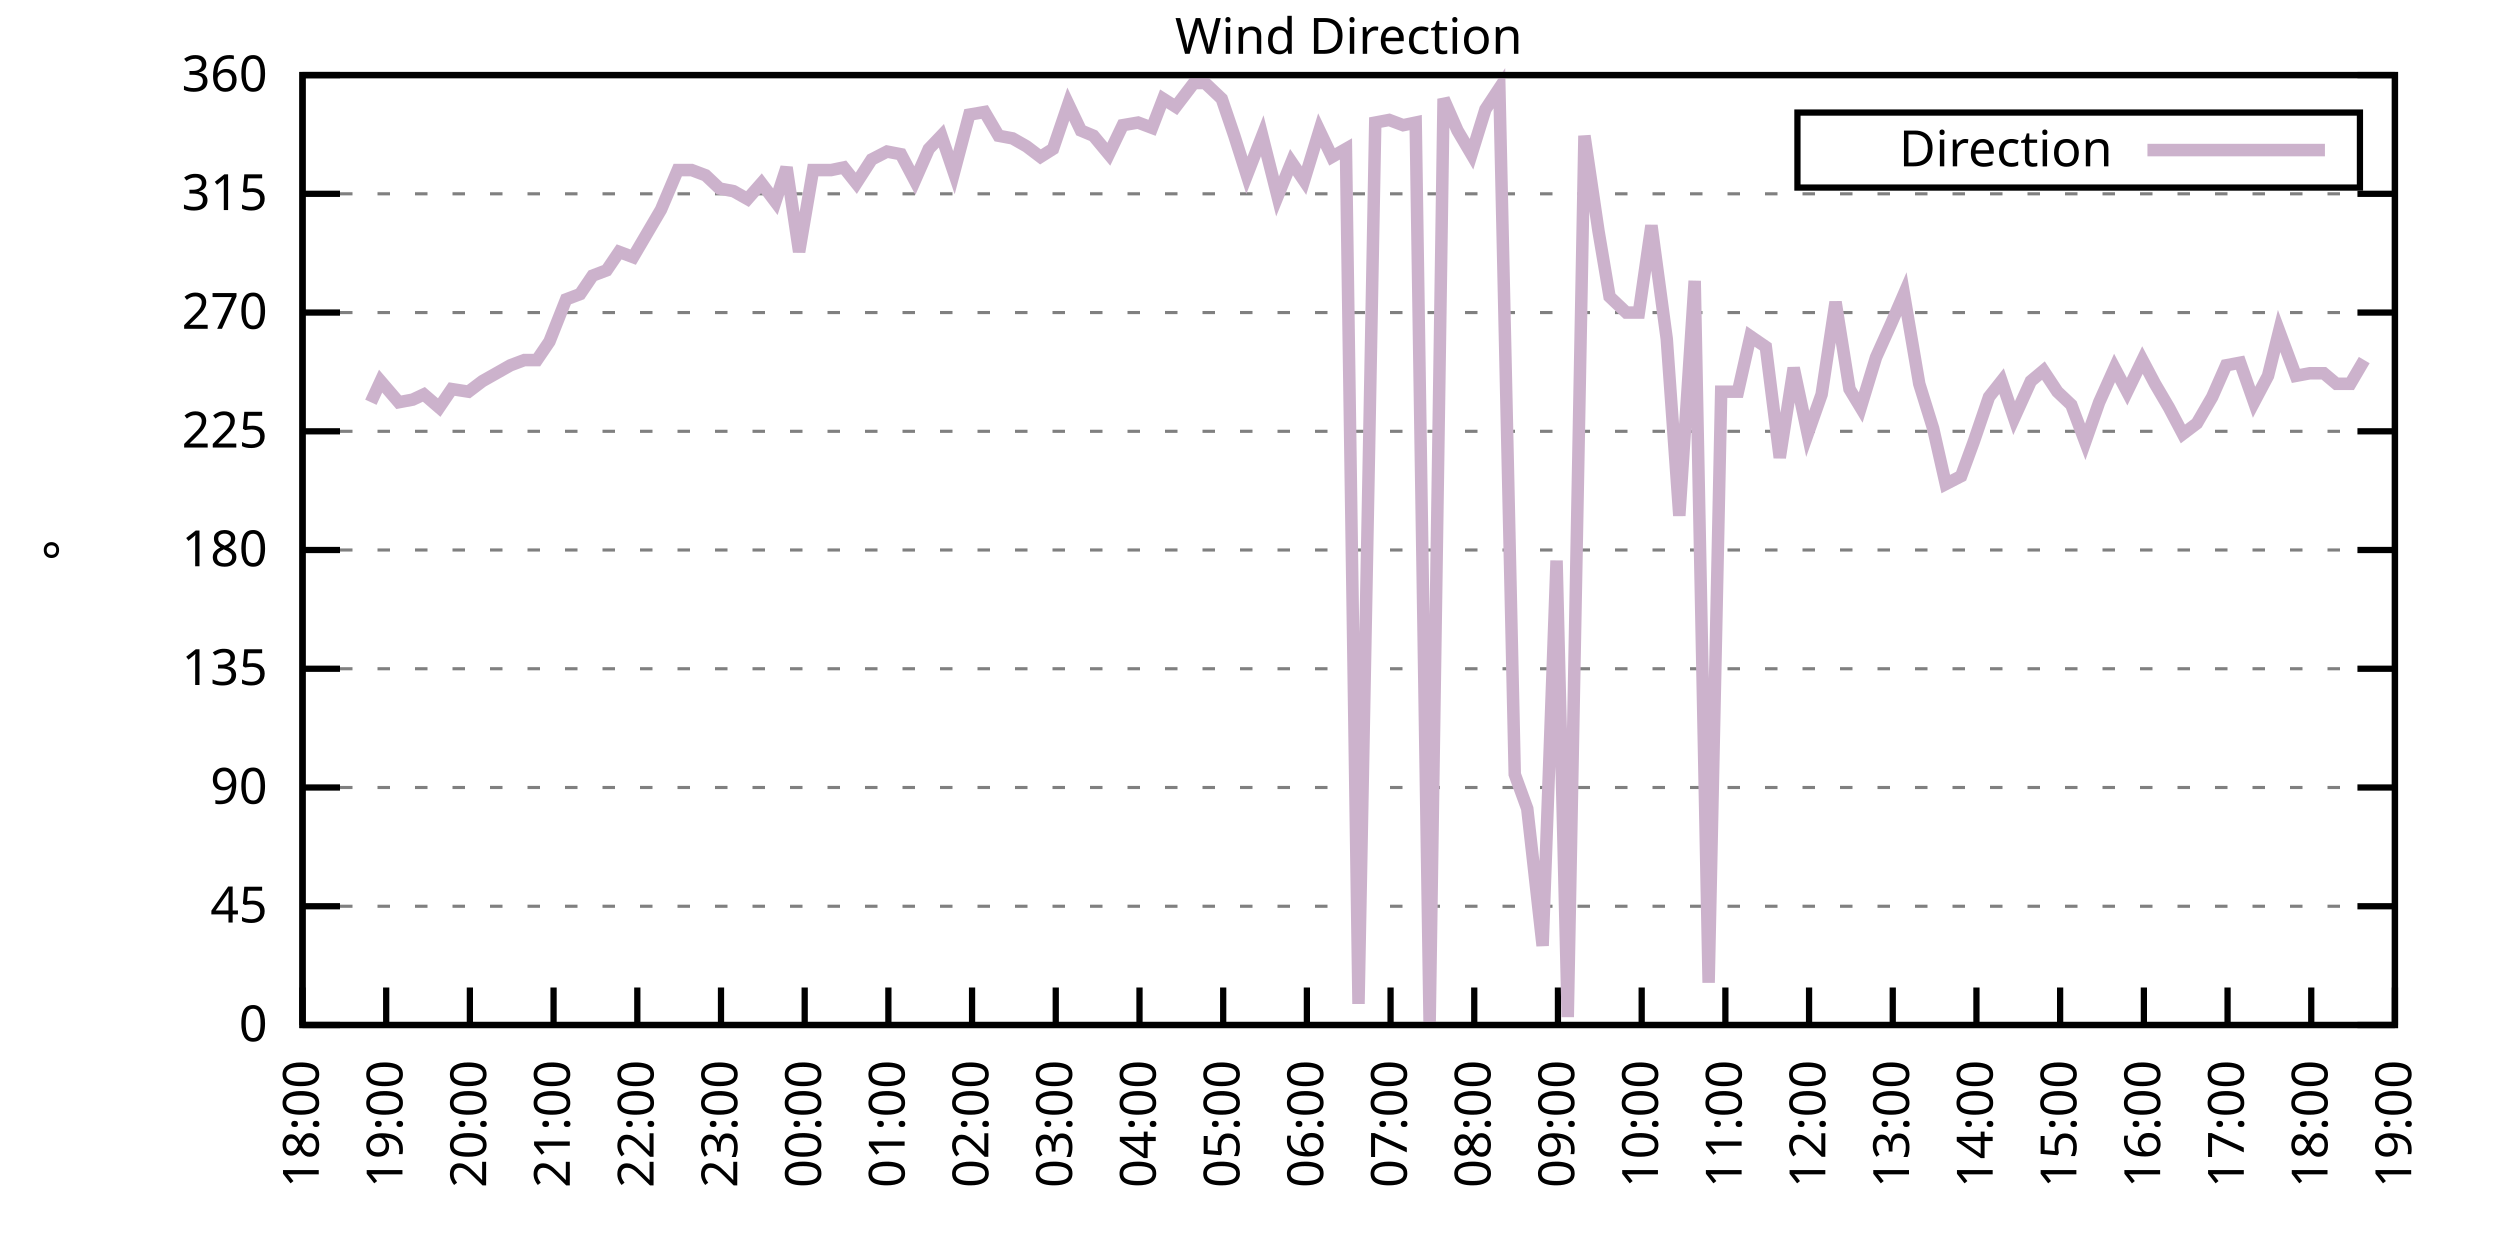
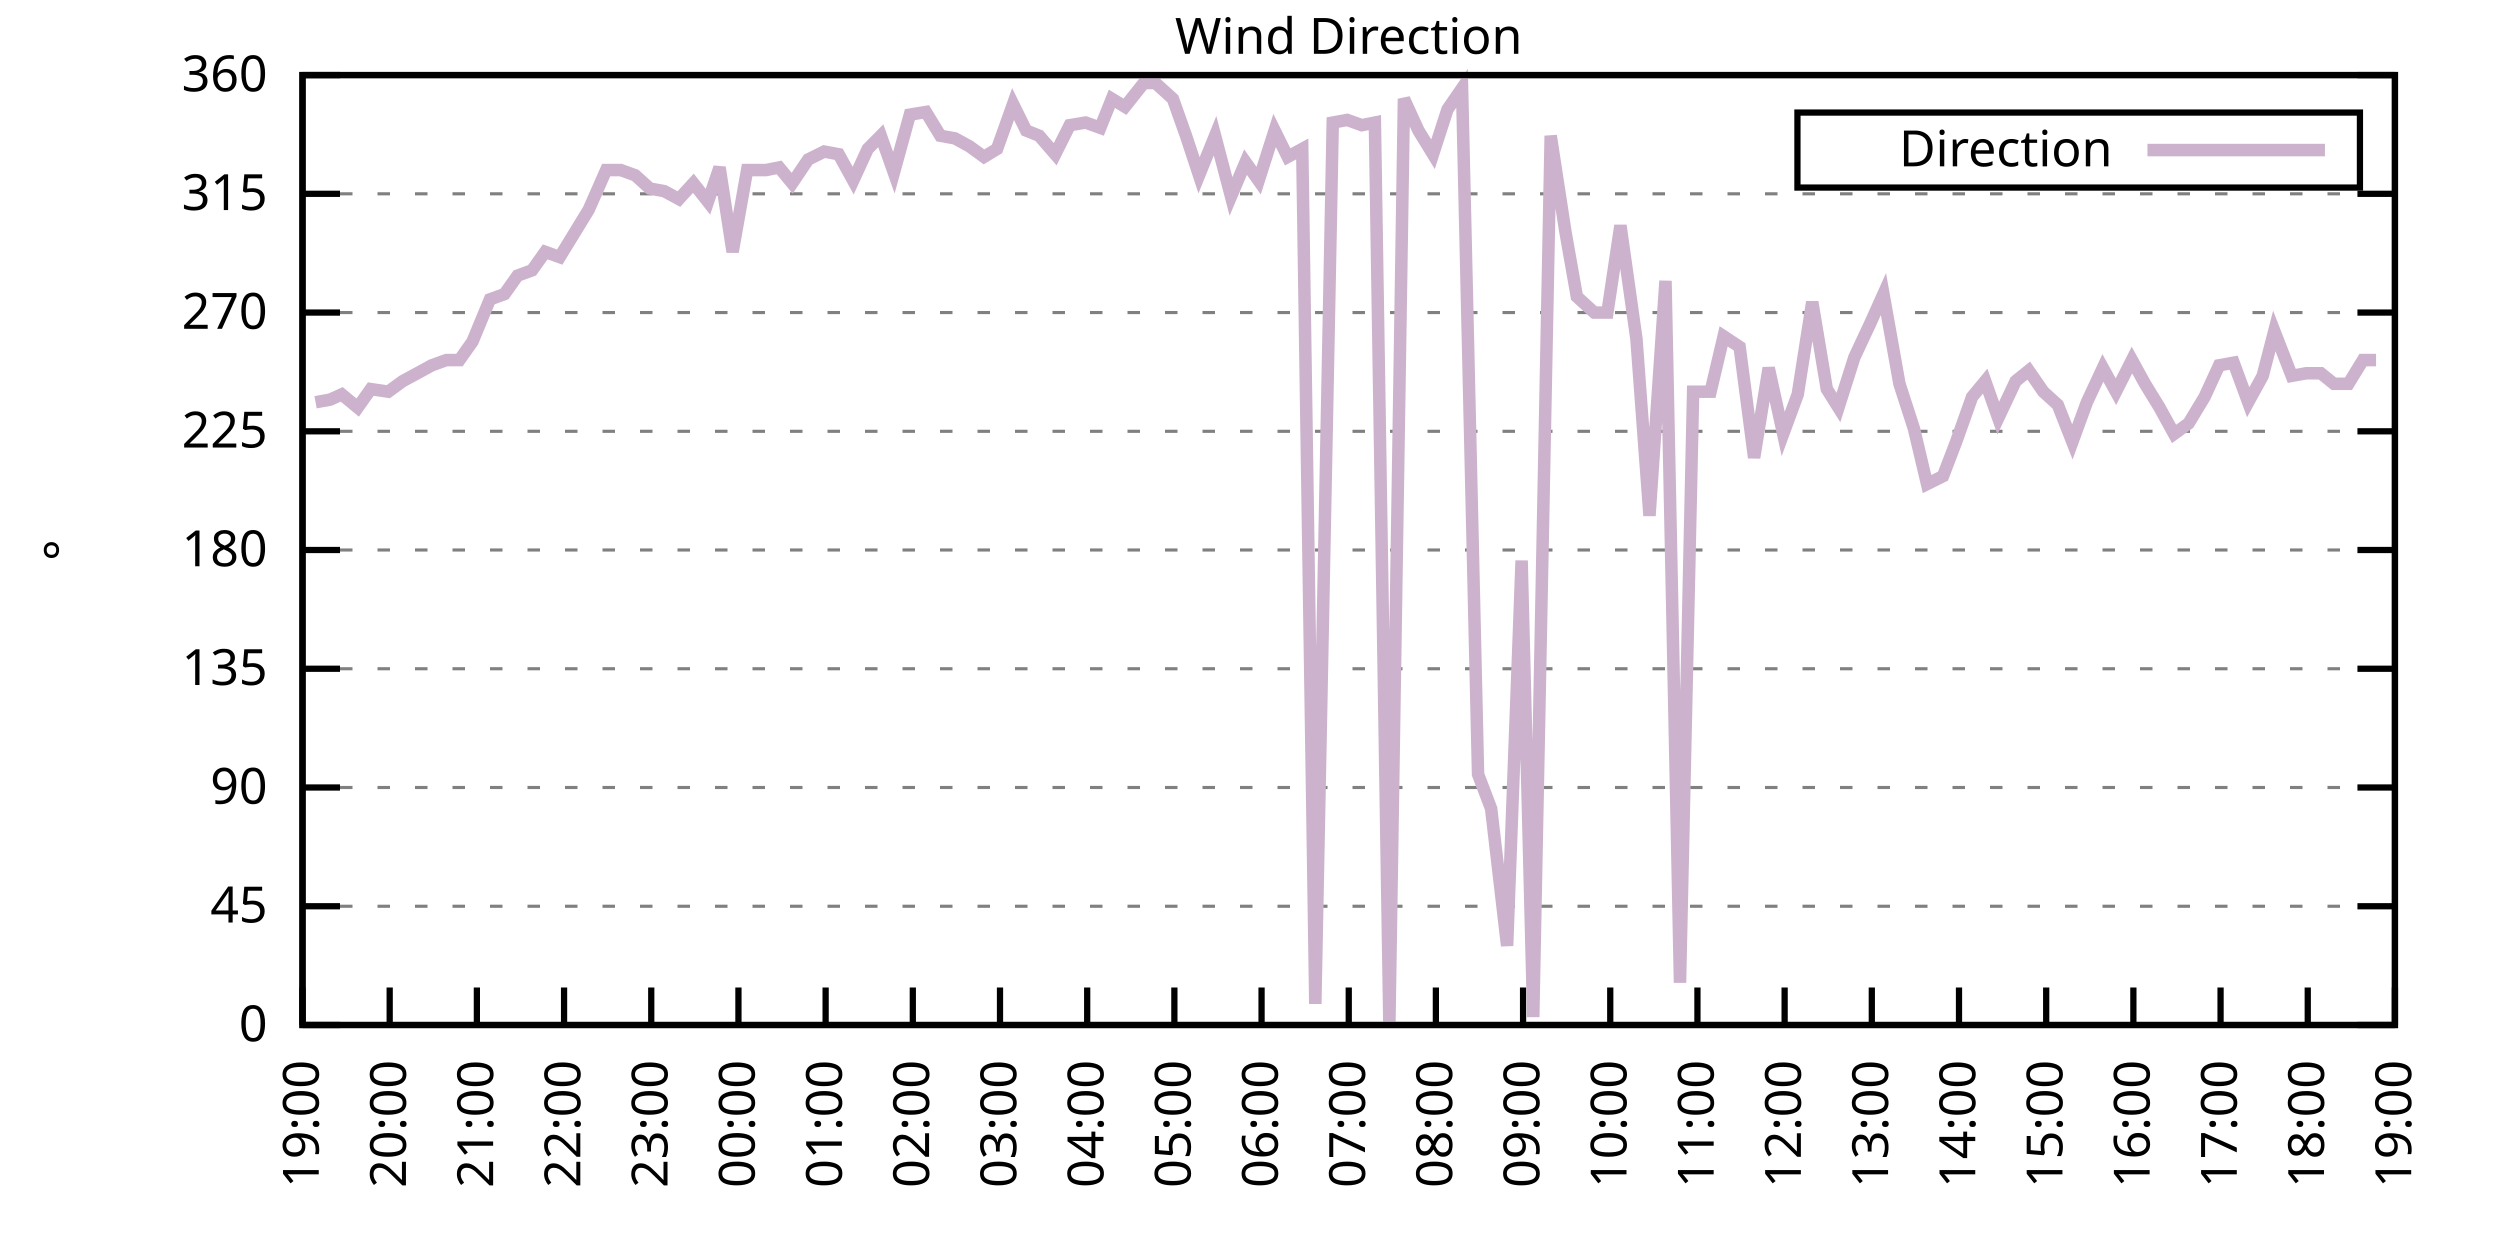
<svg xmlns="http://www.w3.org/2000/svg" xmlns:xlink="http://www.w3.org/1999/xlink" width="400" height="200" viewBox="0 0 400 200">
  <g id="gnuplot_canvas">
    <rect x="0" y="0" width="400" height="200" fill="none" />
    <defs>
      <circle id="gpDot" r="0.5" stroke-width="0.5" stroke="currentColor" />
      <path id="gpPt0" stroke-width="0.333" stroke="currentColor" d="M-1,0 h2 M0,-1 v2" />
      <path id="gpPt1" stroke-width="0.333" stroke="currentColor" d="M-1,-1 L1,1 M1,-1 L-1,1" />
      <path id="gpPt2" stroke-width="0.333" stroke="currentColor" d="M-1,0 L1,0 M0,-1 L0,1 M-1,-1 L1,1 M-1,1 L1,-1" />
      <rect id="gpPt3" stroke-width="0.333" stroke="currentColor" x="-1" y="-1" width="2" height="2" />
      <rect id="gpPt4" stroke-width="0.333" stroke="currentColor" fill="currentColor" x="-1" y="-1" width="2" height="2" />
      <circle id="gpPt5" stroke-width="0.333" stroke="currentColor" cx="0" cy="0" r="1" />
      <use xlink:href="#gpPt5" id="gpPt6" fill="currentColor" stroke="none" />
      <path id="gpPt7" stroke-width="0.333" stroke="currentColor" d="M0,-1.33 L-1.33,0.67 L1.33,0.67 z" />
      <use xlink:href="#gpPt7" id="gpPt8" fill="currentColor" stroke="none" />
      <use xlink:href="#gpPt7" id="gpPt9" stroke="currentColor" transform="rotate(180)" />
      <use xlink:href="#gpPt9" id="gpPt10" fill="currentColor" stroke="none" />
      <use xlink:href="#gpPt3" id="gpPt11" stroke="currentColor" transform="rotate(45)" />
      <use xlink:href="#gpPt11" id="gpPt12" fill="currentColor" stroke="none" />
      <path id="gpPt13" stroke-width="0.333" stroke="currentColor" d="M0,1.330 L1.265,0.411 L0.782,-1.067 L-0.782,-1.076 L-1.265,0.411 z" />
      <use xlink:href="#gpPt13" id="gpPt14" fill="currentColor" stroke="none" />
      <filter id="textbox" filterUnits="objectBoundingBox" x="0" y="0" height="1" width="1">
        <feFlood flood-color="white" flood-opacity="1" result="bgnd" />
        <feComposite in="SourceGraphic" in2="bgnd" operator="atop" />
      </filter>
      <filter id="greybox" filterUnits="objectBoundingBox" x="0" y="0" height="1" width="1">
        <feFlood flood-color="lightgrey" flood-opacity="1" result="grey" />
        <feComposite in="SourceGraphic" in2="grey" operator="atop" />
      </filter>
    </defs>
    <g fill="none" color="white" stroke="currentColor" stroke-width="1.00" stroke-linecap="butt" stroke-linejoin="miter">
</g>
    <g fill="none" color="black" stroke="currentColor" stroke-width="1.00" stroke-linecap="butt" stroke-linejoin="miter">
      <g stroke="none" shape-rendering="crispEdges">
        <polygon fill="rgb(255, 255, 255)" points="48.40,164.00 383.18,164.00 383.18,12.02 48.40,12.02 " />
      </g>
    </g>
    <g fill="none" color="black" stroke="currentColor" stroke-width="1.00" stroke-linecap="butt" stroke-linejoin="miter">
</g>
    <g fill="none" color="black" stroke="black" stroke-width="0.50" stroke-linecap="butt" stroke-linejoin="miter">
</g>
    <g fill="none" color="gray" stroke="currentColor" stroke-width="0.50" stroke-linecap="butt" stroke-linejoin="miter">
      <path stroke="gray" stroke-dasharray="2,4" class="gridline" d="M48.40,164.00 L383.19,164.00  " />
    </g>
    <g fill="none" color="gray" stroke="gray" stroke-width="1.00" stroke-linecap="butt" stroke-linejoin="miter">
</g>
    <g fill="none" color="black" stroke="currentColor" stroke-width="1.00" stroke-linecap="butt" stroke-linejoin="miter">
      <path stroke="black" d="M48.40,164.00 L54.40,164.00 M383.19,164.00 L377.19,164.00  " />
      <g transform="translate(42.80,166.60)" stroke="none" fill="black" font-family="Sans" font-size="8.00" text-anchor="end">
        <text>
          <tspan font-family="Sans"> 0</tspan>
        </text>
      </g>
    </g>
    <g fill="none" color="black" stroke="currentColor" stroke-width="1.00" stroke-linecap="butt" stroke-linejoin="miter">
</g>
    <g fill="none" color="black" stroke="black" stroke-width="0.50" stroke-linecap="butt" stroke-linejoin="miter">
</g>
    <g fill="none" color="gray" stroke="currentColor" stroke-width="0.50" stroke-linecap="butt" stroke-linejoin="miter">
      <path stroke="gray" stroke-dasharray="2,4" class="gridline" d="M48.40,145.00 L383.19,145.00  " />
    </g>
    <g fill="none" color="gray" stroke="gray" stroke-width="1.00" stroke-linecap="butt" stroke-linejoin="miter">
</g>
    <g fill="none" color="black" stroke="currentColor" stroke-width="1.00" stroke-linecap="butt" stroke-linejoin="miter">
      <path stroke="black" d="M48.40,145.00 L54.40,145.00 M383.19,145.00 L377.19,145.00  " />
      <g transform="translate(42.80,147.60)" stroke="none" fill="black" font-family="Sans" font-size="8.00" text-anchor="end">
        <text>
          <tspan font-family="Sans"> 45</tspan>
        </text>
      </g>
    </g>
    <g fill="none" color="black" stroke="currentColor" stroke-width="1.00" stroke-linecap="butt" stroke-linejoin="miter">
</g>
    <g fill="none" color="black" stroke="black" stroke-width="0.50" stroke-linecap="butt" stroke-linejoin="miter">
</g>
    <g fill="none" color="gray" stroke="currentColor" stroke-width="0.50" stroke-linecap="butt" stroke-linejoin="miter">
      <path stroke="gray" stroke-dasharray="2,4" class="gridline" d="M48.40,126.00 L383.19,126.00  " />
    </g>
    <g fill="none" color="gray" stroke="gray" stroke-width="1.00" stroke-linecap="butt" stroke-linejoin="miter">
</g>
    <g fill="none" color="black" stroke="currentColor" stroke-width="1.00" stroke-linecap="butt" stroke-linejoin="miter">
      <path stroke="black" d="M48.40,126.00 L54.40,126.00 M383.19,126.00 L377.19,126.00  " />
      <g transform="translate(42.80,128.60)" stroke="none" fill="black" font-family="Sans" font-size="8.00" text-anchor="end">
        <text>
          <tspan font-family="Sans"> 90</tspan>
        </text>
      </g>
    </g>
    <g fill="none" color="black" stroke="currentColor" stroke-width="1.00" stroke-linecap="butt" stroke-linejoin="miter">
</g>
    <g fill="none" color="black" stroke="black" stroke-width="0.50" stroke-linecap="butt" stroke-linejoin="miter">
</g>
    <g fill="none" color="gray" stroke="currentColor" stroke-width="0.50" stroke-linecap="butt" stroke-linejoin="miter">
      <path stroke="gray" stroke-dasharray="2,4" class="gridline" d="M48.40,107.00 L383.19,107.00  " />
    </g>
    <g fill="none" color="gray" stroke="gray" stroke-width="1.00" stroke-linecap="butt" stroke-linejoin="miter">
</g>
    <g fill="none" color="black" stroke="currentColor" stroke-width="1.00" stroke-linecap="butt" stroke-linejoin="miter">
      <path stroke="black" d="M48.40,107.00 L54.40,107.00 M383.19,107.00 L377.19,107.00  " />
      <g transform="translate(42.80,109.60)" stroke="none" fill="black" font-family="Sans" font-size="8.00" text-anchor="end">
        <text>
          <tspan font-family="Sans"> 135</tspan>
        </text>
      </g>
    </g>
    <g fill="none" color="black" stroke="currentColor" stroke-width="1.00" stroke-linecap="butt" stroke-linejoin="miter">
</g>
    <g fill="none" color="black" stroke="black" stroke-width="0.50" stroke-linecap="butt" stroke-linejoin="miter">
</g>
    <g fill="none" color="gray" stroke="currentColor" stroke-width="0.50" stroke-linecap="butt" stroke-linejoin="miter">
      <path stroke="gray" stroke-dasharray="2,4" class="gridline" d="M48.40,88.00 L383.19,88.00  " />
    </g>
    <g fill="none" color="gray" stroke="gray" stroke-width="1.00" stroke-linecap="butt" stroke-linejoin="miter">
</g>
    <g fill="none" color="black" stroke="currentColor" stroke-width="1.00" stroke-linecap="butt" stroke-linejoin="miter">
      <path stroke="black" d="M48.40,88.00 L54.40,88.00 M383.19,88.00 L377.19,88.00  " />
      <g transform="translate(42.80,90.60)" stroke="none" fill="black" font-family="Sans" font-size="8.00" text-anchor="end">
        <text>
          <tspan font-family="Sans"> 180</tspan>
        </text>
      </g>
    </g>
    <g fill="none" color="black" stroke="currentColor" stroke-width="1.00" stroke-linecap="butt" stroke-linejoin="miter">
</g>
    <g fill="none" color="black" stroke="black" stroke-width="0.50" stroke-linecap="butt" stroke-linejoin="miter">
</g>
    <g fill="none" color="gray" stroke="currentColor" stroke-width="0.50" stroke-linecap="butt" stroke-linejoin="miter">
      <path stroke="gray" stroke-dasharray="2,4" class="gridline" d="M48.40,69.01 L383.19,69.01  " />
    </g>
    <g fill="none" color="gray" stroke="gray" stroke-width="1.00" stroke-linecap="butt" stroke-linejoin="miter">
</g>
    <g fill="none" color="black" stroke="currentColor" stroke-width="1.00" stroke-linecap="butt" stroke-linejoin="miter">
      <path stroke="black" d="M48.40,69.01 L54.40,69.01 M383.19,69.01 L377.19,69.01  " />
      <g transform="translate(42.80,71.61)" stroke="none" fill="black" font-family="Sans" font-size="8.00" text-anchor="end">
        <text>
          <tspan font-family="Sans"> 225</tspan>
        </text>
      </g>
    </g>
    <g fill="none" color="black" stroke="currentColor" stroke-width="1.00" stroke-linecap="butt" stroke-linejoin="miter">
</g>
    <g fill="none" color="black" stroke="black" stroke-width="0.50" stroke-linecap="butt" stroke-linejoin="miter">
</g>
    <g fill="none" color="gray" stroke="currentColor" stroke-width="0.50" stroke-linecap="butt" stroke-linejoin="miter">
      <path stroke="gray" stroke-dasharray="2,4" class="gridline" d="M48.40,50.01 L383.19,50.01  " />
    </g>
    <g fill="none" color="gray" stroke="gray" stroke-width="1.00" stroke-linecap="butt" stroke-linejoin="miter">
</g>
    <g fill="none" color="black" stroke="currentColor" stroke-width="1.00" stroke-linecap="butt" stroke-linejoin="miter">
      <path stroke="black" d="M48.40,50.01 L54.40,50.01 M383.19,50.01 L377.19,50.01  " />
      <g transform="translate(42.80,52.61)" stroke="none" fill="black" font-family="Sans" font-size="8.00" text-anchor="end">
        <text>
          <tspan font-family="Sans"> 270</tspan>
        </text>
      </g>
    </g>
    <g fill="none" color="black" stroke="currentColor" stroke-width="1.00" stroke-linecap="butt" stroke-linejoin="miter">
</g>
    <g fill="none" color="black" stroke="black" stroke-width="0.50" stroke-linecap="butt" stroke-linejoin="miter">
</g>
    <g fill="none" color="gray" stroke="currentColor" stroke-width="0.50" stroke-linecap="butt" stroke-linejoin="miter">
      <path stroke="gray" stroke-dasharray="2,4" class="gridline" d="M48.40,31.01 L383.19,31.01  " />
    </g>
    <g fill="none" color="gray" stroke="gray" stroke-width="1.00" stroke-linecap="butt" stroke-linejoin="miter">
</g>
    <g fill="none" color="black" stroke="currentColor" stroke-width="1.00" stroke-linecap="butt" stroke-linejoin="miter">
      <path stroke="black" d="M48.40,31.01 L54.40,31.01 M383.19,31.01 L377.19,31.01  " />
      <g transform="translate(42.80,33.61)" stroke="none" fill="black" font-family="Sans" font-size="8.00" text-anchor="end">
        <text>
          <tspan font-family="Sans"> 315</tspan>
        </text>
      </g>
    </g>
    <g fill="none" color="black" stroke="currentColor" stroke-width="1.00" stroke-linecap="butt" stroke-linejoin="miter">
</g>
    <g fill="none" color="black" stroke="black" stroke-width="0.50" stroke-linecap="butt" stroke-linejoin="miter">
</g>
    <g fill="none" color="gray" stroke="currentColor" stroke-width="0.50" stroke-linecap="butt" stroke-linejoin="miter">
      <path stroke="gray" stroke-dasharray="2,4" class="gridline" d="M48.40,12.01 L383.19,12.01  " />
    </g>
    <g fill="none" color="gray" stroke="gray" stroke-width="1.00" stroke-linecap="butt" stroke-linejoin="miter">
</g>
    <g fill="none" color="black" stroke="currentColor" stroke-width="1.00" stroke-linecap="butt" stroke-linejoin="miter">
      <path stroke="black" d="M48.40,12.01 L54.40,12.01 M383.19,12.01 L377.19,12.01  " />
      <g transform="translate(42.80,14.61)" stroke="none" fill="black" font-family="Sans" font-size="8.00" text-anchor="end">
        <text>
          <tspan font-family="Sans"> 360</tspan>
        </text>
      </g>
    </g>
    <g fill="none" color="black" stroke="currentColor" stroke-width="1.00" stroke-linecap="butt" stroke-linejoin="miter">
      <path stroke="black" d="M48.40,164.00 L48.40,158.00  " />
      <g transform="translate(51.00,169.60) rotate(270.00)" stroke="none" fill="black" font-family="Sans" font-size="8.00" text-anchor="end">
        <text>
-           <tspan font-family="Sans">18:00</tspan>
-         </text>
-       </g>
-     </g>
-     <g fill="none" color="black" stroke="currentColor" stroke-width="1.00" stroke-linecap="butt" stroke-linejoin="miter">
-       <path stroke="black" d="M61.79,164.00 L61.79,158.00  " />
-       <g transform="translate(64.39,169.60) rotate(270.00)" stroke="none" fill="black" font-family="Sans" font-size="8.00" text-anchor="end">
-         <text>
          <tspan font-family="Sans">19:00</tspan>
        </text>
      </g>
    </g>
    <g fill="none" color="black" stroke="currentColor" stroke-width="1.00" stroke-linecap="butt" stroke-linejoin="miter">
-       <path stroke="black" d="M75.18,164.00 L75.18,158.00  " />
-       <g transform="translate(77.78,169.60) rotate(270.00)" stroke="none" fill="black" font-family="Sans" font-size="8.00" text-anchor="end">
+       <path stroke="black" d="M62.35,164.00 L62.35,158.00  " />
+       <g transform="translate(64.95,169.60) rotate(270.00)" stroke="none" fill="black" font-family="Sans" font-size="8.00" text-anchor="end">
        <text>
          <tspan font-family="Sans">20:00</tspan>
        </text>
      </g>
    </g>
    <g fill="none" color="black" stroke="currentColor" stroke-width="1.00" stroke-linecap="butt" stroke-linejoin="miter">
-       <path stroke="black" d="M88.57,164.00 L88.57,158.00  " />
-       <g transform="translate(91.17,169.60) rotate(270.00)" stroke="none" fill="black" font-family="Sans" font-size="8.00" text-anchor="end">
+       <path stroke="black" d="M76.30,164.00 L76.30,158.00  " />
+       <g transform="translate(78.90,169.60) rotate(270.00)" stroke="none" fill="black" font-family="Sans" font-size="8.00" text-anchor="end">
        <text>
          <tspan font-family="Sans">21:00</tspan>
        </text>
      </g>
    </g>
    <g fill="none" color="black" stroke="currentColor" stroke-width="1.00" stroke-linecap="butt" stroke-linejoin="miter">
-       <path stroke="black" d="M101.97,164.00 L101.97,158.00  " />
-       <g transform="translate(104.57,169.60) rotate(270.00)" stroke="none" fill="black" font-family="Sans" font-size="8.00" text-anchor="end">
+       <path stroke="black" d="M90.25,164.00 L90.25,158.00  " />
+       <g transform="translate(92.85,169.60) rotate(270.00)" stroke="none" fill="black" font-family="Sans" font-size="8.00" text-anchor="end">
        <text>
          <tspan font-family="Sans">22:00</tspan>
        </text>
      </g>
    </g>
    <g fill="none" color="black" stroke="currentColor" stroke-width="1.00" stroke-linecap="butt" stroke-linejoin="miter">
-       <path stroke="black" d="M115.36,164.00 L115.36,158.00  " />
-       <g transform="translate(117.96,169.60) rotate(270.00)" stroke="none" fill="black" font-family="Sans" font-size="8.00" text-anchor="end">
+       <path stroke="black" d="M104.20,164.00 L104.20,158.00  " />
+       <g transform="translate(106.80,169.60) rotate(270.00)" stroke="none" fill="black" font-family="Sans" font-size="8.00" text-anchor="end">
        <text>
          <tspan font-family="Sans">23:00</tspan>
        </text>
      </g>
    </g>
    <g fill="none" color="black" stroke="currentColor" stroke-width="1.00" stroke-linecap="butt" stroke-linejoin="miter">
-       <path stroke="black" d="M128.75,164.00 L128.75,158.00  " />
-       <g transform="translate(131.35,169.60) rotate(270.00)" stroke="none" fill="black" font-family="Sans" font-size="8.00" text-anchor="end">
+       <path stroke="black" d="M118.15,164.00 L118.15,158.00  " />
+       <g transform="translate(120.75,169.60) rotate(270.00)" stroke="none" fill="black" font-family="Sans" font-size="8.00" text-anchor="end">
        <text>
          <tspan font-family="Sans">00:00</tspan>
        </text>
      </g>
    </g>
    <g fill="none" color="black" stroke="currentColor" stroke-width="1.00" stroke-linecap="butt" stroke-linejoin="miter">
-       <path stroke="black" d="M142.14,164.00 L142.14,158.00  " />
-       <g transform="translate(144.74,169.60) rotate(270.00)" stroke="none" fill="black" font-family="Sans" font-size="8.00" text-anchor="end">
+       <path stroke="black" d="M132.10,164.00 L132.10,158.00  " />
+       <g transform="translate(134.70,169.60) rotate(270.00)" stroke="none" fill="black" font-family="Sans" font-size="8.00" text-anchor="end">
        <text>
          <tspan font-family="Sans">01:00</tspan>
        </text>
      </g>
    </g>
    <g fill="none" color="black" stroke="currentColor" stroke-width="1.00" stroke-linecap="butt" stroke-linejoin="miter">
-       <path stroke="black" d="M155.53,164.00 L155.53,158.00  " />
-       <g transform="translate(158.13,169.60) rotate(270.00)" stroke="none" fill="black" font-family="Sans" font-size="8.00" text-anchor="end">
+       <path stroke="black" d="M146.05,164.00 L146.05,158.00  " />
+       <g transform="translate(148.65,169.60) rotate(270.00)" stroke="none" fill="black" font-family="Sans" font-size="8.00" text-anchor="end">
        <text>
          <tspan font-family="Sans">02:00</tspan>
        </text>
      </g>
    </g>
    <g fill="none" color="black" stroke="currentColor" stroke-width="1.00" stroke-linecap="butt" stroke-linejoin="miter">
-       <path stroke="black" d="M168.92,164.00 L168.92,158.00  " />
-       <g transform="translate(171.52,169.60) rotate(270.00)" stroke="none" fill="black" font-family="Sans" font-size="8.00" text-anchor="end">
+       <path stroke="black" d="M160.00,164.00 L160.00,158.00  " />
+       <g transform="translate(162.60,169.60) rotate(270.00)" stroke="none" fill="black" font-family="Sans" font-size="8.00" text-anchor="end">
        <text>
          <tspan font-family="Sans">03:00</tspan>
        </text>
      </g>
    </g>
    <g fill="none" color="black" stroke="currentColor" stroke-width="1.00" stroke-linecap="butt" stroke-linejoin="miter">
-       <path stroke="black" d="M182.32,164.00 L182.32,158.00  " />
-       <g transform="translate(184.92,169.60) rotate(270.00)" stroke="none" fill="black" font-family="Sans" font-size="8.00" text-anchor="end">
+       <path stroke="black" d="M173.95,164.00 L173.95,158.00  " />
+       <g transform="translate(176.55,169.60) rotate(270.00)" stroke="none" fill="black" font-family="Sans" font-size="8.00" text-anchor="end">
        <text>
          <tspan font-family="Sans">04:00</tspan>
        </text>
      </g>
    </g>
    <g fill="none" color="black" stroke="currentColor" stroke-width="1.00" stroke-linecap="butt" stroke-linejoin="miter">
-       <path stroke="black" d="M195.71,164.00 L195.71,158.00  " />
-       <g transform="translate(198.31,169.60) rotate(270.00)" stroke="none" fill="black" font-family="Sans" font-size="8.00" text-anchor="end">
+       <path stroke="black" d="M187.90,164.00 L187.90,158.00  " />
+       <g transform="translate(190.50,169.60) rotate(270.00)" stroke="none" fill="black" font-family="Sans" font-size="8.00" text-anchor="end">
        <text>
          <tspan font-family="Sans">05:00</tspan>
        </text>
      </g>
    </g>
    <g fill="none" color="black" stroke="currentColor" stroke-width="1.00" stroke-linecap="butt" stroke-linejoin="miter">
-       <path stroke="black" d="M209.10,164.00 L209.10,158.00  " />
-       <g transform="translate(211.70,169.60) rotate(270.00)" stroke="none" fill="black" font-family="Sans" font-size="8.00" text-anchor="end">
+       <path stroke="black" d="M201.85,164.00 L201.85,158.00  " />
+       <g transform="translate(204.45,169.60) rotate(270.00)" stroke="none" fill="black" font-family="Sans" font-size="8.00" text-anchor="end">
        <text>
          <tspan font-family="Sans">06:00</tspan>
        </text>
      </g>
    </g>
    <g fill="none" color="black" stroke="currentColor" stroke-width="1.00" stroke-linecap="butt" stroke-linejoin="miter">
-       <path stroke="black" d="M222.49,164.00 L222.49,158.00  " />
-       <g transform="translate(225.09,169.60) rotate(270.00)" stroke="none" fill="black" font-family="Sans" font-size="8.00" text-anchor="end">
+       <path stroke="black" d="M215.80,164.00 L215.80,158.00  " />
+       <g transform="translate(218.40,169.60) rotate(270.00)" stroke="none" fill="black" font-family="Sans" font-size="8.00" text-anchor="end">
        <text>
          <tspan font-family="Sans">07:00</tspan>
        </text>
      </g>
    </g>
    <g fill="none" color="black" stroke="currentColor" stroke-width="1.00" stroke-linecap="butt" stroke-linejoin="miter">
-       <path stroke="black" d="M235.88,164.00 L235.88,158.00  " />
-       <g transform="translate(238.48,169.60) rotate(270.00)" stroke="none" fill="black" font-family="Sans" font-size="8.00" text-anchor="end">
+       <path stroke="black" d="M229.74,164.00 L229.74,158.00  " />
+       <g transform="translate(232.34,169.60) rotate(270.00)" stroke="none" fill="black" font-family="Sans" font-size="8.00" text-anchor="end">
        <text>
          <tspan font-family="Sans">08:00</tspan>
        </text>
      </g>
    </g>
    <g fill="none" color="black" stroke="currentColor" stroke-width="1.00" stroke-linecap="butt" stroke-linejoin="miter">
-       <path stroke="black" d="M249.27,164.00 L249.27,158.00  " />
-       <g transform="translate(251.87,169.60) rotate(270.00)" stroke="none" fill="black" font-family="Sans" font-size="8.00" text-anchor="end">
+       <path stroke="black" d="M243.69,164.00 L243.69,158.00  " />
+       <g transform="translate(246.29,169.60) rotate(270.00)" stroke="none" fill="black" font-family="Sans" font-size="8.00" text-anchor="end">
        <text>
          <tspan font-family="Sans">09:00</tspan>
        </text>
      </g>
    </g>
    <g fill="none" color="black" stroke="currentColor" stroke-width="1.00" stroke-linecap="butt" stroke-linejoin="miter">
-       <path stroke="black" d="M262.67,164.00 L262.67,158.00  " />
-       <g transform="translate(265.27,169.60) rotate(270.00)" stroke="none" fill="black" font-family="Sans" font-size="8.00" text-anchor="end">
+       <path stroke="black" d="M257.64,164.00 L257.64,158.00  " />
+       <g transform="translate(260.24,169.60) rotate(270.00)" stroke="none" fill="black" font-family="Sans" font-size="8.00" text-anchor="end">
        <text>
          <tspan font-family="Sans">10:00</tspan>
        </text>
      </g>
    </g>
    <g fill="none" color="black" stroke="currentColor" stroke-width="1.00" stroke-linecap="butt" stroke-linejoin="miter">
-       <path stroke="black" d="M276.06,164.00 L276.06,158.00  " />
-       <g transform="translate(278.66,169.60) rotate(270.00)" stroke="none" fill="black" font-family="Sans" font-size="8.00" text-anchor="end">
+       <path stroke="black" d="M271.59,164.00 L271.59,158.00  " />
+       <g transform="translate(274.19,169.60) rotate(270.00)" stroke="none" fill="black" font-family="Sans" font-size="8.00" text-anchor="end">
        <text>
          <tspan font-family="Sans">11:00</tspan>
        </text>
      </g>
    </g>
    <g fill="none" color="black" stroke="currentColor" stroke-width="1.00" stroke-linecap="butt" stroke-linejoin="miter">
-       <path stroke="black" d="M289.45,164.00 L289.45,158.00  " />
-       <g transform="translate(292.05,169.60) rotate(270.00)" stroke="none" fill="black" font-family="Sans" font-size="8.00" text-anchor="end">
+       <path stroke="black" d="M285.54,164.00 L285.54,158.00  " />
+       <g transform="translate(288.14,169.60) rotate(270.00)" stroke="none" fill="black" font-family="Sans" font-size="8.00" text-anchor="end">
        <text>
          <tspan font-family="Sans">12:00</tspan>
        </text>
      </g>
    </g>
    <g fill="none" color="black" stroke="currentColor" stroke-width="1.00" stroke-linecap="butt" stroke-linejoin="miter">
-       <path stroke="black" d="M302.84,164.00 L302.84,158.00  " />
-       <g transform="translate(305.44,169.60) rotate(270.00)" stroke="none" fill="black" font-family="Sans" font-size="8.00" text-anchor="end">
+       <path stroke="black" d="M299.49,164.00 L299.49,158.00  " />
+       <g transform="translate(302.09,169.60) rotate(270.00)" stroke="none" fill="black" font-family="Sans" font-size="8.00" text-anchor="end">
        <text>
          <tspan font-family="Sans">13:00</tspan>
        </text>
      </g>
    </g>
    <g fill="none" color="black" stroke="currentColor" stroke-width="1.00" stroke-linecap="butt" stroke-linejoin="miter">
-       <path stroke="black" d="M316.23,164.00 L316.23,158.00  " />
-       <g transform="translate(318.83,169.60) rotate(270.00)" stroke="none" fill="black" font-family="Sans" font-size="8.00" text-anchor="end">
+       <path stroke="black" d="M313.44,164.00 L313.44,158.00  " />
+       <g transform="translate(316.04,169.60) rotate(270.00)" stroke="none" fill="black" font-family="Sans" font-size="8.00" text-anchor="end">
        <text>
          <tspan font-family="Sans">14:00</tspan>
        </text>
      </g>
    </g>
    <g fill="none" color="black" stroke="currentColor" stroke-width="1.00" stroke-linecap="butt" stroke-linejoin="miter">
-       <path stroke="black" d="M329.62,164.00 L329.62,158.00  " />
-       <g transform="translate(332.22,169.60) rotate(270.00)" stroke="none" fill="black" font-family="Sans" font-size="8.00" text-anchor="end">
+       <path stroke="black" d="M327.39,164.00 L327.39,158.00  " />
+       <g transform="translate(329.99,169.60) rotate(270.00)" stroke="none" fill="black" font-family="Sans" font-size="8.00" text-anchor="end">
        <text>
          <tspan font-family="Sans">15:00</tspan>
        </text>
      </g>
    </g>
    <g fill="none" color="black" stroke="currentColor" stroke-width="1.00" stroke-linecap="butt" stroke-linejoin="miter">
-       <path stroke="black" d="M343.02,164.00 L343.02,158.00  " />
-       <g transform="translate(345.62,169.60) rotate(270.00)" stroke="none" fill="black" font-family="Sans" font-size="8.00" text-anchor="end">
+       <path stroke="black" d="M341.34,164.00 L341.34,158.00  " />
+       <g transform="translate(343.94,169.60) rotate(270.00)" stroke="none" fill="black" font-family="Sans" font-size="8.00" text-anchor="end">
        <text>
          <tspan font-family="Sans">16:00</tspan>
        </text>
      </g>
    </g>
    <g fill="none" color="black" stroke="currentColor" stroke-width="1.00" stroke-linecap="butt" stroke-linejoin="miter">
-       <path stroke="black" d="M356.41,164.00 L356.41,158.00  " />
-       <g transform="translate(359.01,169.60) rotate(270.00)" stroke="none" fill="black" font-family="Sans" font-size="8.00" text-anchor="end">
+       <path stroke="black" d="M355.29,164.00 L355.29,158.00  " />
+       <g transform="translate(357.89,169.60) rotate(270.00)" stroke="none" fill="black" font-family="Sans" font-size="8.00" text-anchor="end">
        <text>
          <tspan font-family="Sans">17:00</tspan>
        </text>
      </g>
    </g>
    <g fill="none" color="black" stroke="currentColor" stroke-width="1.00" stroke-linecap="butt" stroke-linejoin="miter">
-       <path stroke="black" d="M369.80,164.00 L369.80,158.00  " />
-       <g transform="translate(372.40,169.60) rotate(270.00)" stroke="none" fill="black" font-family="Sans" font-size="8.00" text-anchor="end">
+       <path stroke="black" d="M369.24,164.00 L369.24,158.00  " />
+       <g transform="translate(371.84,169.60) rotate(270.00)" stroke="none" fill="black" font-family="Sans" font-size="8.00" text-anchor="end">
        <text>
          <tspan font-family="Sans">18:00</tspan>
        </text>
      </g>
    </g>
    <g fill="none" color="black" stroke="currentColor" stroke-width="1.00" stroke-linecap="butt" stroke-linejoin="miter">
      <path stroke="black" d="M383.19,164.00 L383.19,158.00  " />
      <g transform="translate(385.79,169.60) rotate(270.00)" stroke="none" fill="black" font-family="Sans" font-size="8.00" text-anchor="end">
        <text>
          <tspan font-family="Sans">19:00</tspan>
        </text>
      </g>
    </g>
    <g fill="none" color="black" stroke="currentColor" stroke-width="1.00" stroke-linecap="butt" stroke-linejoin="miter">
</g>
    <g fill="none" color="black" stroke="currentColor" stroke-width="1.00" stroke-linecap="butt" stroke-linejoin="miter">
      <path stroke="black" d="M48.40,12.01 L48.40,164.00 L383.19,164.00 L383.19,12.01 L48.40,12.01 Z  " />
    </g>
    <g fill="none" color="black" stroke="currentColor" stroke-width="1.00" stroke-linecap="butt" stroke-linejoin="miter">
</g>
    <g fill="none" color="black" stroke="currentColor" stroke-width="1.00" stroke-linecap="butt" stroke-linejoin="miter">
      <path stroke="black" d="M287.59,30.01 L287.59,18.01 L377.59,18.01 L377.59,30.01 L287.59,30.01 Z  " />
    </g>
    <g id="Wind_direction_plot_1">
      <g fill="none" color="white" stroke="black" stroke-width="2.00" stroke-linecap="butt" stroke-linejoin="miter">
</g>
      <g fill="none" color="black" stroke="currentColor" stroke-width="2.00" stroke-linecap="butt" stroke-linejoin="miter">
        <g transform="translate(337.99,26.61)" stroke="none" fill="black" font-family="Sans" font-size="8.00" text-anchor="end">
          <text>
            <tspan font-family="Sans">Direction</tspan>
          </text>
        </g>
      </g>
      <g fill="none" color="black" stroke="currentColor" stroke-width="2.00" stroke-linecap="butt" stroke-linejoin="miter">
-         <path stroke="rgb(204, 178, 204)" d="M343.59,24.01 L371.99,24.01 M59.34,64.36 L60.90,60.98 L63.80,64.36 L66.03,63.94 L67.82,63.10 L70.27,65.21   L72.28,62.25 L74.96,62.67 L77.19,60.98 L79.42,59.72 L81.66,58.45 L83.89,57.61 L85.90,57.61 L87.91,54.65   L90.58,47.90 L92.82,47.05 L94.82,44.10 L97.06,43.25 L99.06,40.30 L101.30,41.14 L103.53,37.34 L105.76,33.54   L108.44,27.21 L110.67,27.21 L112.90,28.05 L115.13,30.16 L117.37,30.59 L119.60,31.85 L121.83,29.32 L124.06,32.28   L125.85,26.79 L127.86,40.30 L130.09,27.21 L132.99,27.21 L135.00,26.79 L137.01,29.32 L139.46,25.52 L141.92,24.25   L144.15,24.68 L146.38,28.90 L148.61,23.83 L150.62,21.72 L152.63,27.63 L155.09,18.34 L157.54,17.92 L159.77,21.72   L162.01,22.14 L164.24,23.41 L166.47,25.10 L168.48,23.83 L170.93,16.65 L172.94,20.88 L174.95,21.72 L177.41,24.68   L179.64,20.03 L182.09,19.61 L184.32,20.45 L186.11,15.81 L188.12,17.08 L191.02,13.28 L192.81,13.28 L195.48,15.81   L197.49,21.72 L199.50,28.05 L201.96,21.72 L204.41,31.43 L206.64,25.94 L208.65,28.90 L211.11,20.88 L213.12,25.10   L215.35,23.83 L217.36,160.62 L220.04,19.61 L222.27,19.19 L224.50,20.03 L226.51,19.61 L228.74,164.00 L230.97,15.81   L233.20,20.88 L235.44,24.68 L237.67,17.50 L239.90,14.12 L242.36,123.89 L244.36,129.38 L246.82,151.33 L249.05,89.69   L250.84,162.73 L253.51,21.72 L255.75,36.92 L257.53,47.47 L260.21,50.01 L262.22,50.01 L264.23,36.08 L266.68,54.23   L268.69,82.52 L271.15,44.94 L273.38,157.24 L275.39,62.67 L278.07,62.67 L280.07,53.81 L282.53,55.50 L284.76,73.23   L286.99,58.87 L289.23,69.43 L291.46,63.10 L293.69,48.32 L295.92,62.25 L297.71,65.21 L300.16,57.18 L302.62,51.70   L304.63,47.05 L307.08,61.41 L309.31,68.58 L311.32,77.45 L313.78,76.18 L315.79,70.70 L318.24,63.52 L320.25,60.98   L322.26,66.90 L324.94,60.98 L326.95,59.30 L329.18,62.67 L331.41,64.78 L333.64,70.70 L335.87,64.36 L338.33,58.87   L340.34,62.67 L342.79,57.61 L344.80,61.41 L347.03,65.21 L349.26,69.43 L351.50,67.74 L353.95,63.52 L356.18,58.45   L358.42,58.03 L360.65,64.36 L362.88,60.14 L364.66,52.96 L367.34,60.14 L369.58,59.72 L371.81,59.72 L373.82,61.41   L376.05,61.41 L378.28,57.61  " />
+         <path stroke="rgb(204, 178, 204)" d="M343.59,24.01 L371.99,24.01 M50.49,64.36 L52.82,63.94 L54.68,63.10 L57.23,65.21 L59.33,62.25 L62.12,62.67   L64.44,60.98 L66.77,59.72 L69.09,58.45 L71.42,57.61 L73.51,57.61 L75.60,54.65 L78.39,47.90 L80.72,47.05   L82.81,44.10 L85.13,43.25 L87.23,40.30 L89.55,41.14 L91.88,37.34 L94.20,33.54 L96.99,27.21 L99.32,27.21   L101.64,28.05 L103.97,30.16 L106.29,30.59 L108.62,31.85 L110.94,29.32 L113.27,32.28 L115.13,26.79 L117.22,40.30   L119.54,27.21 L122.57,27.21 L124.66,26.79 L126.75,29.32 L129.31,25.52 L131.87,24.25 L134.19,24.68 L136.51,28.90   L138.84,23.83 L140.93,21.72 L143.02,27.63 L145.58,18.34 L148.14,17.92 L150.46,21.72 L152.79,22.14 L155.11,23.41   L157.44,25.10 L159.53,23.83 L162.09,16.65 L164.18,20.88 L166.27,21.72 L168.83,24.68 L171.16,20.03 L173.71,19.61   L176.04,20.45 L177.90,15.81 L179.99,17.08 L183.01,13.28 L184.87,13.28 L187.66,15.81 L189.76,21.72 L191.85,28.05   L194.41,21.72 L196.96,31.43 L199.29,25.94 L201.38,28.90 L203.94,20.88 L206.03,25.10 L208.36,23.83 L210.45,160.62   L213.24,19.61 L215.56,19.19 L217.89,20.03 L219.98,19.61 L222.30,164.00 L224.63,15.81 L226.95,20.88 L229.28,24.68   L231.60,17.50 L233.93,14.12 L236.49,123.89 L238.58,129.38 L241.14,151.33 L243.46,89.69 L245.32,162.73 L248.11,21.72   L250.44,36.92 L252.30,47.47 L255.09,50.01 L257.18,50.01 L259.27,36.08 L261.83,54.23 L263.92,82.52 L266.48,44.94   L268.80,157.24 L270.90,62.67 L273.69,62.67 L275.78,53.81 L278.34,55.50 L280.66,73.23 L282.99,58.87 L285.31,69.43   L287.64,63.10 L289.96,48.32 L292.29,62.25 L294.15,65.21 L296.70,57.18 L299.26,51.70 L301.35,47.05 L303.91,61.41   L306.23,68.58 L308.33,77.45 L310.88,76.18 L312.98,70.70 L315.53,63.52 L317.63,60.98 L319.72,66.90 L322.51,60.98   L324.60,59.30 L326.93,62.67 L329.25,64.78 L331.58,70.70 L333.90,64.36 L336.46,58.87 L338.55,62.67 L341.11,57.61   L343.20,61.41 L345.53,65.21 L347.85,69.43 L350.18,67.74 L352.73,63.52 L355.06,58.45 L357.38,58.03 L359.71,64.36   L362.03,60.14 L363.89,52.96 L366.68,60.14 L369.01,59.72 L371.33,59.72 L373.43,61.41 L375.75,61.41 L378.08,57.61   L380.17,57.61  " />
      </g>
    </g>
    <g fill="none" color="black" stroke="currentColor" stroke-width="2.00" stroke-linecap="butt" stroke-linejoin="miter">
</g>
    <g fill="none" color="black" stroke="black" stroke-width="1.00" stroke-linecap="butt" stroke-linejoin="miter">
</g>
    <g fill="none" color="black" stroke="currentColor" stroke-width="1.00" stroke-linecap="butt" stroke-linejoin="miter">
      <path stroke="black" d="M48.40,12.01 L48.40,164.00 L383.19,164.00 L383.19,12.01 L48.40,12.01 Z  " />
      <g transform="translate(12.80,88.01) rotate(270.00)" stroke="none" fill="black" font-family="Sans" font-size="8.00" text-anchor="middle">
        <text>
          <tspan font-family="Sans">°</tspan>
        </text>
      </g>
    </g>
    <g fill="none" color="black" stroke="currentColor" stroke-width="1.00" stroke-linecap="butt" stroke-linejoin="miter">
</g>
    <g fill="none" color="black" stroke="currentColor" stroke-width="1.00" stroke-linecap="butt" stroke-linejoin="miter">
      <g transform="translate(215.79,8.61)" stroke="none" fill="black" font-family="Sans" font-size="8.00" text-anchor="middle">
        <text>
          <tspan font-family="Sans">Wind Direction</tspan>
        </text>
      </g>
    </g>
    <g fill="none" color="black" stroke="currentColor" stroke-width="1.00" stroke-linecap="butt" stroke-linejoin="miter">
</g>
  </g>
</svg>
